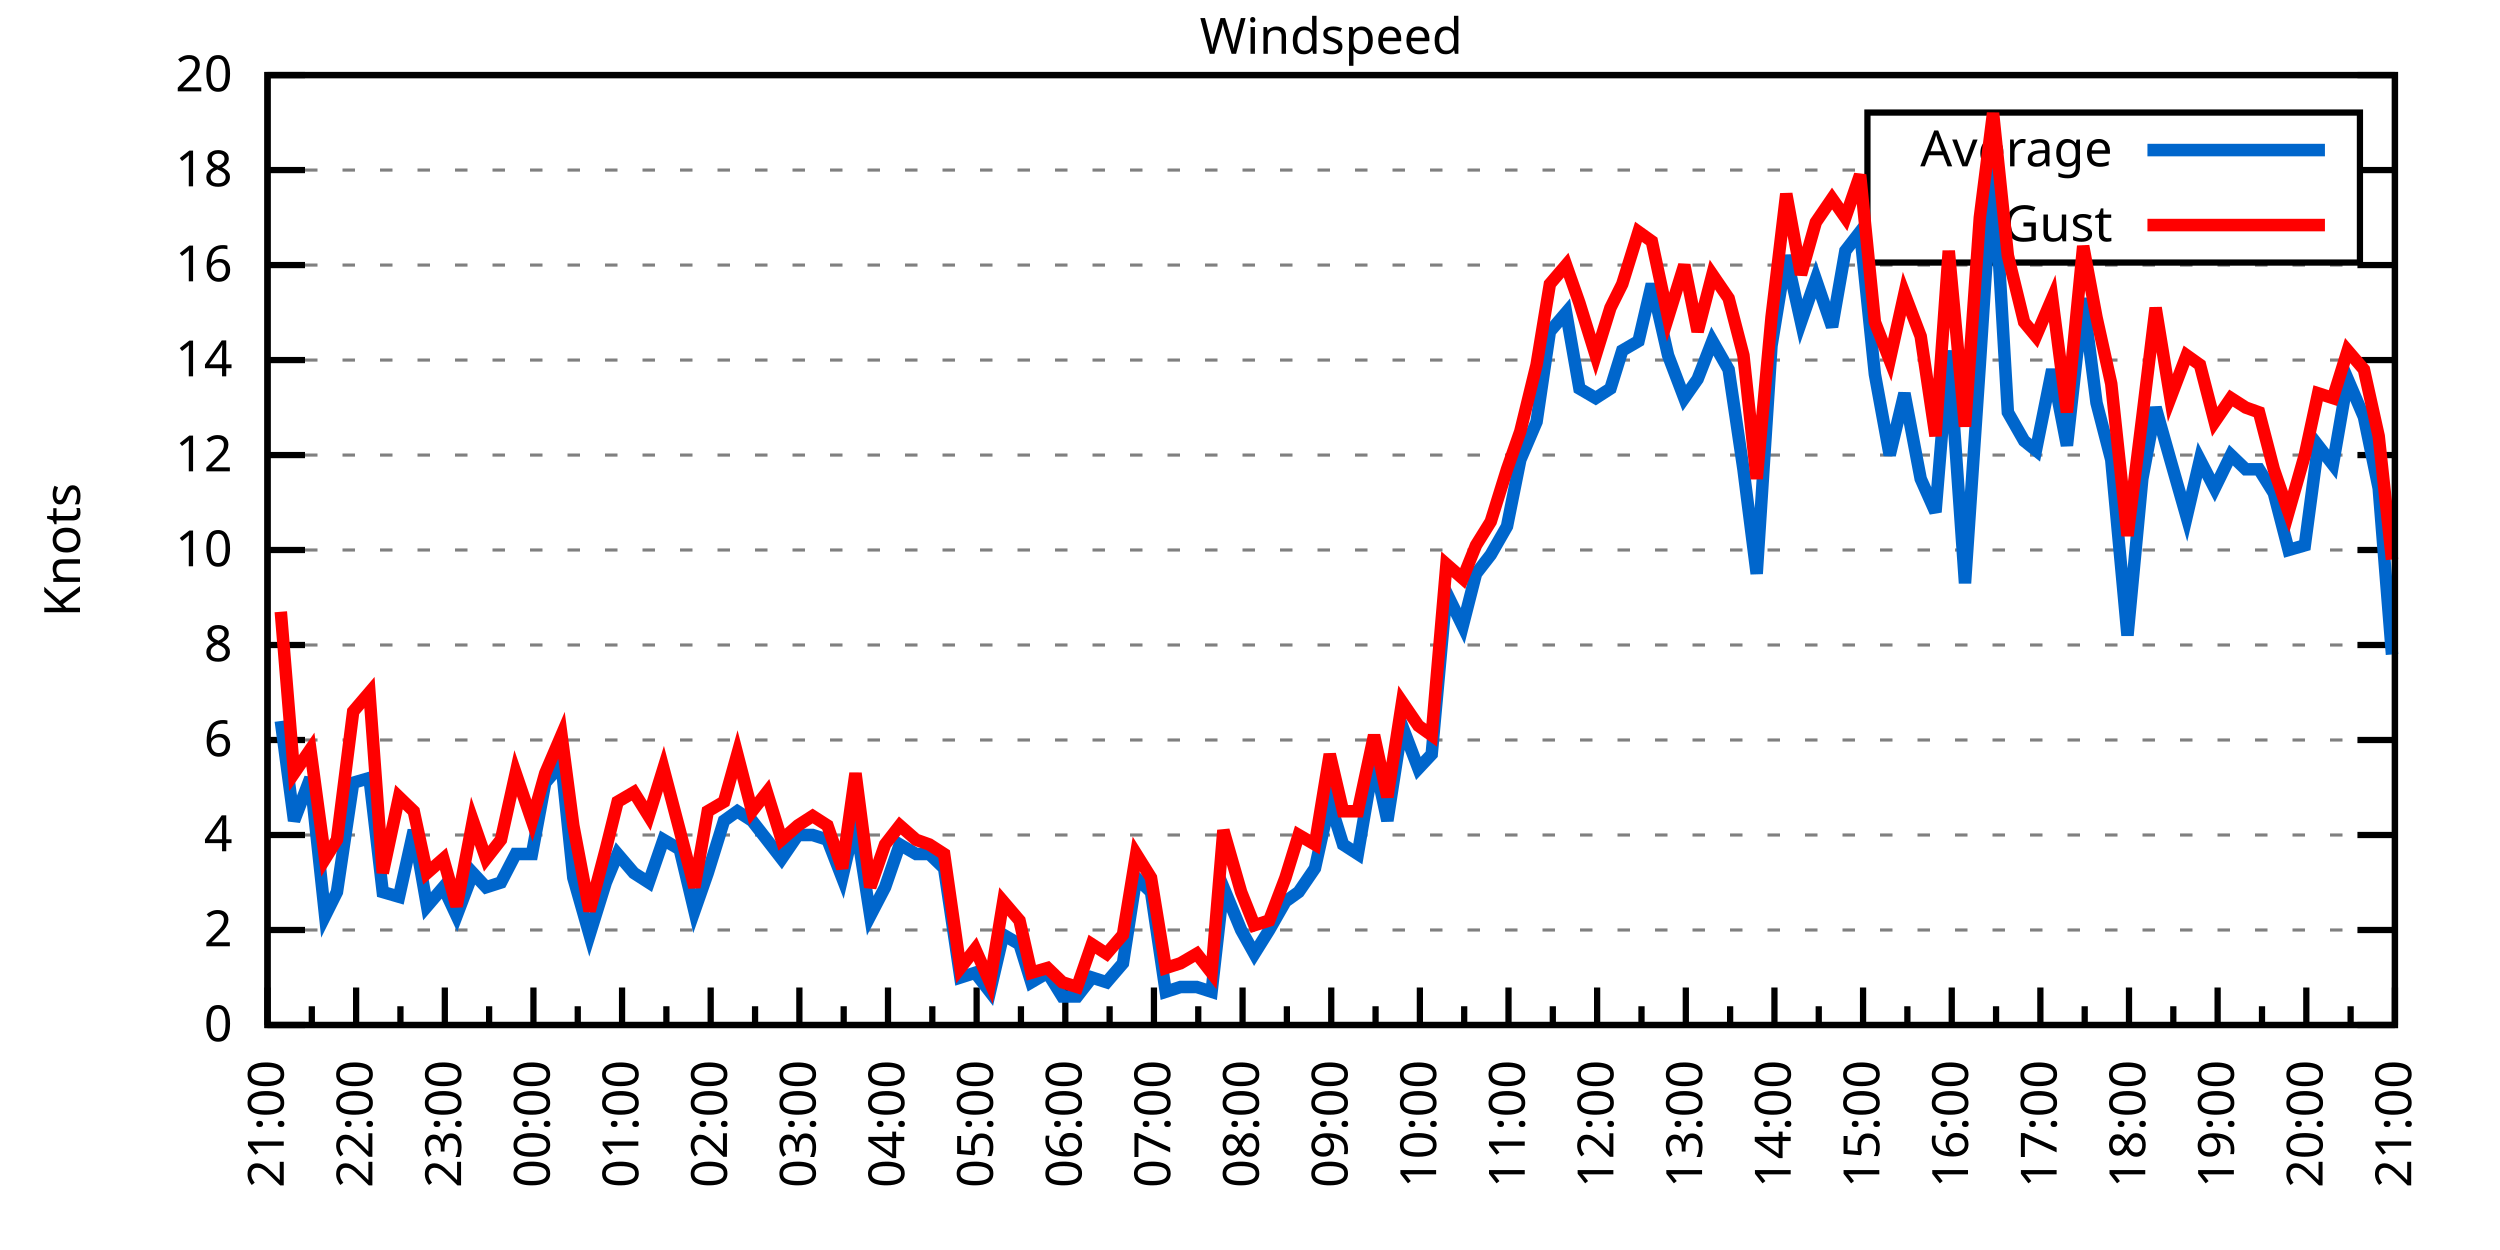
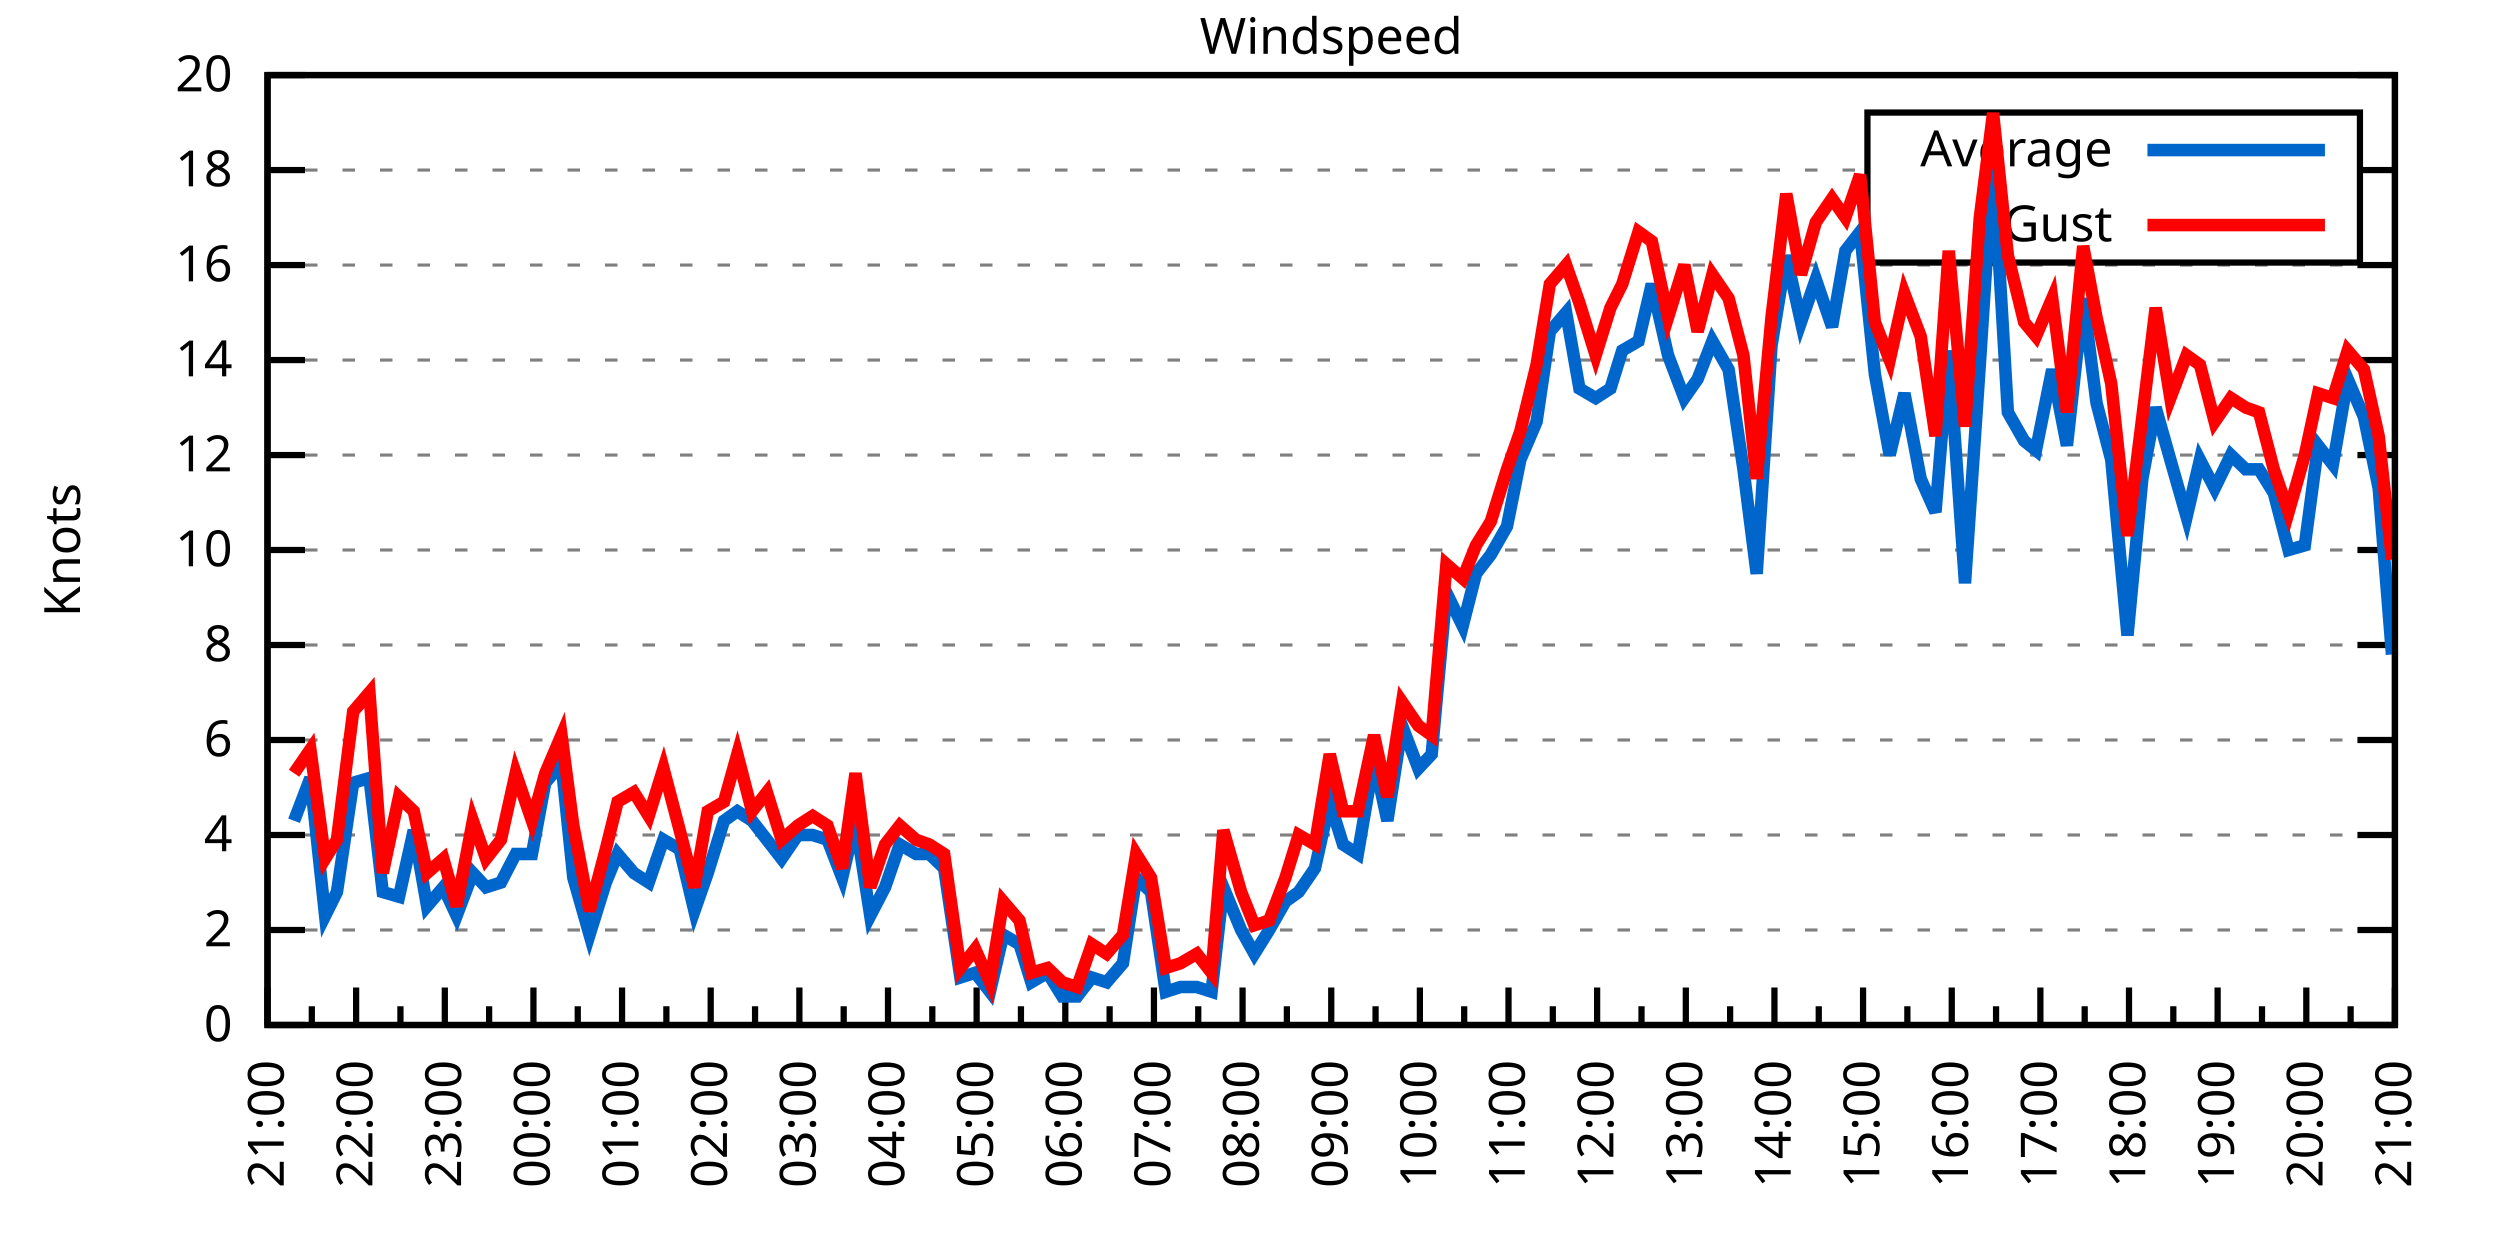
<svg xmlns="http://www.w3.org/2000/svg" xmlns:xlink="http://www.w3.org/1999/xlink" width="400" height="200" viewBox="0 0 400 200">
  <g id="gnuplot_canvas">
    <rect x="0" y="0" width="400" height="200" fill="none" />
    <defs>
      <circle id="gpDot" r="0.5" stroke-width="0.5" stroke="currentColor" />
      <path id="gpPt0" stroke-width="0.333" stroke="currentColor" d="M-1,0 h2 M0,-1 v2" />
      <path id="gpPt1" stroke-width="0.333" stroke="currentColor" d="M-1,-1 L1,1 M1,-1 L-1,1" />
      <path id="gpPt2" stroke-width="0.333" stroke="currentColor" d="M-1,0 L1,0 M0,-1 L0,1 M-1,-1 L1,1 M-1,1 L1,-1" />
      <rect id="gpPt3" stroke-width="0.333" stroke="currentColor" x="-1" y="-1" width="2" height="2" />
      <rect id="gpPt4" stroke-width="0.333" stroke="currentColor" fill="currentColor" x="-1" y="-1" width="2" height="2" />
      <circle id="gpPt5" stroke-width="0.333" stroke="currentColor" cx="0" cy="0" r="1" />
      <use xlink:href="#gpPt5" id="gpPt6" fill="currentColor" stroke="none" />
      <path id="gpPt7" stroke-width="0.333" stroke="currentColor" d="M0,-1.33 L-1.33,0.67 L1.33,0.67 z" />
      <use xlink:href="#gpPt7" id="gpPt8" fill="currentColor" stroke="none" />
      <use xlink:href="#gpPt7" id="gpPt9" stroke="currentColor" transform="rotate(180)" />
      <use xlink:href="#gpPt9" id="gpPt10" fill="currentColor" stroke="none" />
      <use xlink:href="#gpPt3" id="gpPt11" stroke="currentColor" transform="rotate(45)" />
      <use xlink:href="#gpPt11" id="gpPt12" fill="currentColor" stroke="none" />
      <path id="gpPt13" stroke-width="0.333" stroke="currentColor" d="M0,1.330 L1.265,0.411 L0.782,-1.067 L-0.782,-1.076 L-1.265,0.411 z" />
      <use xlink:href="#gpPt13" id="gpPt14" fill="currentColor" stroke="none" />
      <filter id="textbox" filterUnits="objectBoundingBox" x="0" y="0" height="1" width="1">
        <feFlood flood-color="white" flood-opacity="1" result="bgnd" />
        <feComposite in="SourceGraphic" in2="bgnd" operator="atop" />
      </filter>
      <filter id="greybox" filterUnits="objectBoundingBox" x="0" y="0" height="1" width="1">
        <feFlood flood-color="lightgrey" flood-opacity="1" result="grey" />
        <feComposite in="SourceGraphic" in2="grey" operator="atop" />
      </filter>
    </defs>
    <g fill="none" color="white" stroke="currentColor" stroke-width="1.00" stroke-linecap="butt" stroke-linejoin="miter">
</g>
    <g fill="none" color="black" stroke="currentColor" stroke-width="1.00" stroke-linecap="butt" stroke-linejoin="miter">
      <g stroke="none" shape-rendering="crispEdges">
        <polygon fill="rgb(255, 255, 255)" points="42.80,164.00 383.18,164.00 383.18,12.02 42.80,12.02 " />
      </g>
    </g>
    <g fill="none" color="black" stroke="currentColor" stroke-width="1.00" stroke-linecap="butt" stroke-linejoin="miter">
</g>
    <g fill="none" color="black" stroke="black" stroke-width="0.50" stroke-linecap="butt" stroke-linejoin="miter">
</g>
    <g fill="none" color="gray" stroke="currentColor" stroke-width="0.50" stroke-linecap="butt" stroke-linejoin="miter">
      <path stroke="gray" stroke-dasharray="2,4" class="gridline" d="M42.80,164.00 L383.19,164.00  " />
    </g>
    <g fill="none" color="gray" stroke="gray" stroke-width="1.00" stroke-linecap="butt" stroke-linejoin="miter">
</g>
    <g fill="none" color="black" stroke="currentColor" stroke-width="1.00" stroke-linecap="butt" stroke-linejoin="miter">
      <path stroke="black" d="M42.80,164.00 L48.80,164.00 M383.19,164.00 L377.19,164.00  " />
      <g transform="translate(37.20,166.60)" stroke="none" fill="black" font-family="Sans" font-size="8.00" text-anchor="end">
        <text>
          <tspan font-family="Sans"> 0</tspan>
        </text>
      </g>
    </g>
    <g fill="none" color="black" stroke="currentColor" stroke-width="1.00" stroke-linecap="butt" stroke-linejoin="miter">
</g>
    <g fill="none" color="black" stroke="black" stroke-width="0.50" stroke-linecap="butt" stroke-linejoin="miter">
</g>
    <g fill="none" color="gray" stroke="currentColor" stroke-width="0.50" stroke-linecap="butt" stroke-linejoin="miter">
      <path stroke="gray" stroke-dasharray="2,4" class="gridline" d="M42.80,148.80 L383.19,148.80  " />
    </g>
    <g fill="none" color="gray" stroke="gray" stroke-width="1.00" stroke-linecap="butt" stroke-linejoin="miter">
</g>
    <g fill="none" color="black" stroke="currentColor" stroke-width="1.00" stroke-linecap="butt" stroke-linejoin="miter">
      <path stroke="black" d="M42.80,148.80 L48.80,148.80 M383.19,148.80 L377.19,148.80  " />
      <g transform="translate(37.20,151.40)" stroke="none" fill="black" font-family="Sans" font-size="8.00" text-anchor="end">
        <text>
          <tspan font-family="Sans"> 2</tspan>
        </text>
      </g>
    </g>
    <g fill="none" color="black" stroke="currentColor" stroke-width="1.00" stroke-linecap="butt" stroke-linejoin="miter">
</g>
    <g fill="none" color="black" stroke="black" stroke-width="0.50" stroke-linecap="butt" stroke-linejoin="miter">
</g>
    <g fill="none" color="gray" stroke="currentColor" stroke-width="0.50" stroke-linecap="butt" stroke-linejoin="miter">
      <path stroke="gray" stroke-dasharray="2,4" class="gridline" d="M42.80,133.60 L383.19,133.60  " />
    </g>
    <g fill="none" color="gray" stroke="gray" stroke-width="1.00" stroke-linecap="butt" stroke-linejoin="miter">
</g>
    <g fill="none" color="black" stroke="currentColor" stroke-width="1.00" stroke-linecap="butt" stroke-linejoin="miter">
      <path stroke="black" d="M42.80,133.60 L48.80,133.60 M383.19,133.60 L377.19,133.60  " />
      <g transform="translate(37.20,136.20)" stroke="none" fill="black" font-family="Sans" font-size="8.00" text-anchor="end">
        <text>
          <tspan font-family="Sans"> 4</tspan>
        </text>
      </g>
    </g>
    <g fill="none" color="black" stroke="currentColor" stroke-width="1.00" stroke-linecap="butt" stroke-linejoin="miter">
</g>
    <g fill="none" color="black" stroke="black" stroke-width="0.50" stroke-linecap="butt" stroke-linejoin="miter">
</g>
    <g fill="none" color="gray" stroke="currentColor" stroke-width="0.50" stroke-linecap="butt" stroke-linejoin="miter">
      <path stroke="gray" stroke-dasharray="2,4" class="gridline" d="M42.80,118.40 L383.19,118.40  " />
    </g>
    <g fill="none" color="gray" stroke="gray" stroke-width="1.00" stroke-linecap="butt" stroke-linejoin="miter">
</g>
    <g fill="none" color="black" stroke="currentColor" stroke-width="1.00" stroke-linecap="butt" stroke-linejoin="miter">
      <path stroke="black" d="M42.80,118.40 L48.80,118.40 M383.19,118.40 L377.19,118.40  " />
      <g transform="translate(37.20,121.00)" stroke="none" fill="black" font-family="Sans" font-size="8.00" text-anchor="end">
        <text>
          <tspan font-family="Sans"> 6</tspan>
        </text>
      </g>
    </g>
    <g fill="none" color="black" stroke="currentColor" stroke-width="1.00" stroke-linecap="butt" stroke-linejoin="miter">
</g>
    <g fill="none" color="black" stroke="black" stroke-width="0.50" stroke-linecap="butt" stroke-linejoin="miter">
</g>
    <g fill="none" color="gray" stroke="currentColor" stroke-width="0.50" stroke-linecap="butt" stroke-linejoin="miter">
      <path stroke="gray" stroke-dasharray="2,4" class="gridline" d="M42.80,103.20 L383.19,103.20  " />
    </g>
    <g fill="none" color="gray" stroke="gray" stroke-width="1.00" stroke-linecap="butt" stroke-linejoin="miter">
</g>
    <g fill="none" color="black" stroke="currentColor" stroke-width="1.00" stroke-linecap="butt" stroke-linejoin="miter">
      <path stroke="black" d="M42.80,103.20 L48.80,103.20 M383.19,103.20 L377.19,103.20  " />
      <g transform="translate(37.20,105.80)" stroke="none" fill="black" font-family="Sans" font-size="8.00" text-anchor="end">
        <text>
          <tspan font-family="Sans"> 8</tspan>
        </text>
      </g>
    </g>
    <g fill="none" color="black" stroke="currentColor" stroke-width="1.00" stroke-linecap="butt" stroke-linejoin="miter">
</g>
    <g fill="none" color="black" stroke="black" stroke-width="0.50" stroke-linecap="butt" stroke-linejoin="miter">
</g>
    <g fill="none" color="gray" stroke="currentColor" stroke-width="0.50" stroke-linecap="butt" stroke-linejoin="miter">
      <path stroke="gray" stroke-dasharray="2,4" class="gridline" d="M42.80,88.00 L383.19,88.00  " />
    </g>
    <g fill="none" color="gray" stroke="gray" stroke-width="1.00" stroke-linecap="butt" stroke-linejoin="miter">
</g>
    <g fill="none" color="black" stroke="currentColor" stroke-width="1.00" stroke-linecap="butt" stroke-linejoin="miter">
      <path stroke="black" d="M42.80,88.00 L48.80,88.00 M383.19,88.00 L377.19,88.00  " />
      <g transform="translate(37.20,90.60)" stroke="none" fill="black" font-family="Sans" font-size="8.00" text-anchor="end">
        <text>
          <tspan font-family="Sans"> 10</tspan>
        </text>
      </g>
    </g>
    <g fill="none" color="black" stroke="currentColor" stroke-width="1.00" stroke-linecap="butt" stroke-linejoin="miter">
</g>
    <g fill="none" color="black" stroke="black" stroke-width="0.50" stroke-linecap="butt" stroke-linejoin="miter">
</g>
    <g fill="none" color="gray" stroke="currentColor" stroke-width="0.50" stroke-linecap="butt" stroke-linejoin="miter">
      <path stroke="gray" stroke-dasharray="2,4" class="gridline" d="M42.80,72.81 L383.19,72.81  " />
    </g>
    <g fill="none" color="gray" stroke="gray" stroke-width="1.00" stroke-linecap="butt" stroke-linejoin="miter">
</g>
    <g fill="none" color="black" stroke="currentColor" stroke-width="1.00" stroke-linecap="butt" stroke-linejoin="miter">
      <path stroke="black" d="M42.80,72.81 L48.80,72.81 M383.19,72.81 L377.19,72.81  " />
      <g transform="translate(37.20,75.41)" stroke="none" fill="black" font-family="Sans" font-size="8.00" text-anchor="end">
        <text>
          <tspan font-family="Sans"> 12</tspan>
        </text>
      </g>
    </g>
    <g fill="none" color="black" stroke="currentColor" stroke-width="1.00" stroke-linecap="butt" stroke-linejoin="miter">
</g>
    <g fill="none" color="black" stroke="black" stroke-width="0.50" stroke-linecap="butt" stroke-linejoin="miter">
</g>
    <g fill="none" color="gray" stroke="currentColor" stroke-width="0.50" stroke-linecap="butt" stroke-linejoin="miter">
      <path stroke="gray" stroke-dasharray="2,4" class="gridline" d="M42.80,57.61 L383.19,57.61  " />
    </g>
    <g fill="none" color="gray" stroke="gray" stroke-width="1.00" stroke-linecap="butt" stroke-linejoin="miter">
</g>
    <g fill="none" color="black" stroke="currentColor" stroke-width="1.00" stroke-linecap="butt" stroke-linejoin="miter">
      <path stroke="black" d="M42.80,57.61 L48.80,57.61 M383.19,57.61 L377.19,57.61  " />
      <g transform="translate(37.20,60.21)" stroke="none" fill="black" font-family="Sans" font-size="8.00" text-anchor="end">
        <text>
          <tspan font-family="Sans"> 14</tspan>
        </text>
      </g>
    </g>
    <g fill="none" color="black" stroke="currentColor" stroke-width="1.00" stroke-linecap="butt" stroke-linejoin="miter">
</g>
    <g fill="none" color="black" stroke="black" stroke-width="0.50" stroke-linecap="butt" stroke-linejoin="miter">
</g>
    <g fill="none" color="gray" stroke="currentColor" stroke-width="0.50" stroke-linecap="butt" stroke-linejoin="miter">
      <path stroke="gray" stroke-dasharray="2,4" class="gridline" d="M42.80,42.41 L383.19,42.41  " />
    </g>
    <g fill="none" color="gray" stroke="gray" stroke-width="1.00" stroke-linecap="butt" stroke-linejoin="miter">
</g>
    <g fill="none" color="black" stroke="currentColor" stroke-width="1.00" stroke-linecap="butt" stroke-linejoin="miter">
      <path stroke="black" d="M42.80,42.41 L48.80,42.41 M383.19,42.41 L377.19,42.41  " />
      <g transform="translate(37.20,45.01)" stroke="none" fill="black" font-family="Sans" font-size="8.00" text-anchor="end">
        <text>
          <tspan font-family="Sans"> 16</tspan>
        </text>
      </g>
    </g>
    <g fill="none" color="black" stroke="currentColor" stroke-width="1.00" stroke-linecap="butt" stroke-linejoin="miter">
</g>
    <g fill="none" color="black" stroke="black" stroke-width="0.50" stroke-linecap="butt" stroke-linejoin="miter">
</g>
    <g fill="none" color="gray" stroke="currentColor" stroke-width="0.50" stroke-linecap="butt" stroke-linejoin="miter">
      <path stroke="gray" stroke-dasharray="2,4" class="gridline" d="M42.80,27.21 L298.79,27.21 M377.59,27.21 L383.19,27.21  " />
    </g>
    <g fill="none" color="gray" stroke="gray" stroke-width="1.00" stroke-linecap="butt" stroke-linejoin="miter">
</g>
    <g fill="none" color="black" stroke="currentColor" stroke-width="1.00" stroke-linecap="butt" stroke-linejoin="miter">
      <path stroke="black" d="M42.80,27.21 L48.80,27.21 M383.19,27.21 L377.19,27.21  " />
      <g transform="translate(37.20,29.81)" stroke="none" fill="black" font-family="Sans" font-size="8.00" text-anchor="end">
        <text>
          <tspan font-family="Sans"> 18</tspan>
        </text>
      </g>
    </g>
    <g fill="none" color="black" stroke="currentColor" stroke-width="1.00" stroke-linecap="butt" stroke-linejoin="miter">
</g>
    <g fill="none" color="black" stroke="black" stroke-width="0.50" stroke-linecap="butt" stroke-linejoin="miter">
</g>
    <g fill="none" color="gray" stroke="currentColor" stroke-width="0.50" stroke-linecap="butt" stroke-linejoin="miter">
      <path stroke="gray" stroke-dasharray="2,4" class="gridline" d="M42.80,12.01 L383.19,12.01  " />
    </g>
    <g fill="none" color="gray" stroke="gray" stroke-width="1.00" stroke-linecap="butt" stroke-linejoin="miter">
</g>
    <g fill="none" color="black" stroke="currentColor" stroke-width="1.00" stroke-linecap="butt" stroke-linejoin="miter">
      <path stroke="black" d="M42.80,12.01 L48.80,12.01 M383.19,12.01 L377.19,12.01  " />
      <g transform="translate(37.20,14.61)" stroke="none" fill="black" font-family="Sans" font-size="8.00" text-anchor="end">
        <text>
          <tspan font-family="Sans"> 20</tspan>
        </text>
      </g>
    </g>
    <g fill="none" color="black" stroke="currentColor" stroke-width="1.00" stroke-linecap="butt" stroke-linejoin="miter">
      <path stroke="black" d="M42.80,164.00 L42.80,158.00  " />
      <g transform="translate(45.40,169.60) rotate(270)" stroke="none" fill="black" font-family="Sans" font-size="8.00" text-anchor="end">
        <text>
          <tspan font-family="Sans">21:00</tspan>
        </text>
      </g>
    </g>
    <g fill="none" color="black" stroke="currentColor" stroke-width="1.00" stroke-linecap="butt" stroke-linejoin="miter">
      <path stroke="black" d="M49.89,164.00 L49.89,161.00 M56.98,164.00 L56.98,158.00  " />
      <g transform="translate(59.58,169.60) rotate(270)" stroke="none" fill="black" font-family="Sans" font-size="8.00" text-anchor="end">
        <text>
          <tspan font-family="Sans">22:00</tspan>
        </text>
      </g>
    </g>
    <g fill="none" color="black" stroke="currentColor" stroke-width="1.00" stroke-linecap="butt" stroke-linejoin="miter">
      <path stroke="black" d="M64.07,164.00 L64.07,161.00 M71.17,164.00 L71.17,158.00  " />
      <g transform="translate(73.77,169.60) rotate(270)" stroke="none" fill="black" font-family="Sans" font-size="8.00" text-anchor="end">
        <text>
          <tspan font-family="Sans">23:00</tspan>
        </text>
      </g>
    </g>
    <g fill="none" color="black" stroke="currentColor" stroke-width="1.00" stroke-linecap="butt" stroke-linejoin="miter">
      <path stroke="black" d="M78.26,164.00 L78.26,161.00 M85.35,164.00 L85.35,158.00  " />
      <g transform="translate(87.95,169.60) rotate(270)" stroke="none" fill="black" font-family="Sans" font-size="8.00" text-anchor="end">
        <text>
          <tspan font-family="Sans">00:00</tspan>
        </text>
      </g>
    </g>
    <g fill="none" color="black" stroke="currentColor" stroke-width="1.00" stroke-linecap="butt" stroke-linejoin="miter">
      <path stroke="black" d="M92.44,164.00 L92.44,161.00 M99.53,164.00 L99.53,158.00  " />
      <g transform="translate(102.13,169.60) rotate(270)" stroke="none" fill="black" font-family="Sans" font-size="8.00" text-anchor="end">
        <text>
          <tspan font-family="Sans">01:00</tspan>
        </text>
      </g>
    </g>
    <g fill="none" color="black" stroke="currentColor" stroke-width="1.00" stroke-linecap="butt" stroke-linejoin="miter">
      <path stroke="black" d="M106.62,164.00 L106.62,161.00 M113.71,164.00 L113.71,158.00  " />
      <g transform="translate(116.31,169.60) rotate(270)" stroke="none" fill="black" font-family="Sans" font-size="8.00" text-anchor="end">
        <text>
          <tspan font-family="Sans">02:00</tspan>
        </text>
      </g>
    </g>
    <g fill="none" color="black" stroke="currentColor" stroke-width="1.00" stroke-linecap="butt" stroke-linejoin="miter">
      <path stroke="black" d="M120.81,164.00 L120.81,161.00 M127.90,164.00 L127.90,158.00  " />
      <g transform="translate(130.50,169.60) rotate(270)" stroke="none" fill="black" font-family="Sans" font-size="8.00" text-anchor="end">
        <text>
          <tspan font-family="Sans">03:00</tspan>
        </text>
      </g>
    </g>
    <g fill="none" color="black" stroke="currentColor" stroke-width="1.00" stroke-linecap="butt" stroke-linejoin="miter">
      <path stroke="black" d="M134.99,164.00 L134.99,161.00 M142.08,164.00 L142.08,158.00  " />
      <g transform="translate(144.68,169.60) rotate(270)" stroke="none" fill="black" font-family="Sans" font-size="8.00" text-anchor="end">
        <text>
          <tspan font-family="Sans">04:00</tspan>
        </text>
      </g>
    </g>
    <g fill="none" color="black" stroke="currentColor" stroke-width="1.00" stroke-linecap="butt" stroke-linejoin="miter">
      <path stroke="black" d="M149.17,164.00 L149.17,161.00 M156.26,164.00 L156.26,158.00  " />
      <g transform="translate(158.86,169.60) rotate(270)" stroke="none" fill="black" font-family="Sans" font-size="8.00" text-anchor="end">
        <text>
          <tspan font-family="Sans">05:00</tspan>
        </text>
      </g>
    </g>
    <g fill="none" color="black" stroke="currentColor" stroke-width="1.00" stroke-linecap="butt" stroke-linejoin="miter">
      <path stroke="black" d="M163.35,164.00 L163.35,161.00 M170.45,164.00 L170.45,158.00  " />
      <g transform="translate(173.05,169.60) rotate(270)" stroke="none" fill="black" font-family="Sans" font-size="8.00" text-anchor="end">
        <text>
          <tspan font-family="Sans">06:00</tspan>
        </text>
      </g>
    </g>
    <g fill="none" color="black" stroke="currentColor" stroke-width="1.00" stroke-linecap="butt" stroke-linejoin="miter">
      <path stroke="black" d="M177.54,164.00 L177.54,161.00 M184.63,164.00 L184.63,158.00  " />
      <g transform="translate(187.23,169.60) rotate(270)" stroke="none" fill="black" font-family="Sans" font-size="8.00" text-anchor="end">
        <text>
          <tspan font-family="Sans">07:00</tspan>
        </text>
      </g>
    </g>
    <g fill="none" color="black" stroke="currentColor" stroke-width="1.00" stroke-linecap="butt" stroke-linejoin="miter">
      <path stroke="black" d="M191.72,164.00 L191.72,161.00 M198.81,164.00 L198.81,158.00  " />
      <g transform="translate(201.41,169.60) rotate(270)" stroke="none" fill="black" font-family="Sans" font-size="8.00" text-anchor="end">
        <text>
          <tspan font-family="Sans">08:00</tspan>
        </text>
      </g>
    </g>
    <g fill="none" color="black" stroke="currentColor" stroke-width="1.00" stroke-linecap="butt" stroke-linejoin="miter">
      <path stroke="black" d="M205.90,164.00 L205.90,161.00 M213.00,164.00 L213.00,158.00  " />
      <g transform="translate(215.60,169.60) rotate(270)" stroke="none" fill="black" font-family="Sans" font-size="8.00" text-anchor="end">
        <text>
          <tspan font-family="Sans">09:00</tspan>
        </text>
      </g>
    </g>
    <g fill="none" color="black" stroke="currentColor" stroke-width="1.00" stroke-linecap="butt" stroke-linejoin="miter">
      <path stroke="black" d="M220.09,164.00 L220.09,161.00 M227.18,164.00 L227.18,158.00  " />
      <g transform="translate(229.78,169.60) rotate(270)" stroke="none" fill="black" font-family="Sans" font-size="8.00" text-anchor="end">
        <text>
          <tspan font-family="Sans">10:00</tspan>
        </text>
      </g>
    </g>
    <g fill="none" color="black" stroke="currentColor" stroke-width="1.00" stroke-linecap="butt" stroke-linejoin="miter">
      <path stroke="black" d="M234.27,164.00 L234.27,161.00 M241.36,164.00 L241.36,158.00  " />
      <g transform="translate(243.96,169.60) rotate(270)" stroke="none" fill="black" font-family="Sans" font-size="8.00" text-anchor="end">
        <text>
          <tspan font-family="Sans">11:00</tspan>
        </text>
      </g>
    </g>
    <g fill="none" color="black" stroke="currentColor" stroke-width="1.00" stroke-linecap="butt" stroke-linejoin="miter">
      <path stroke="black" d="M248.45,164.00 L248.45,161.00 M255.54,164.00 L255.54,158.00  " />
      <g transform="translate(258.14,169.60) rotate(270)" stroke="none" fill="black" font-family="Sans" font-size="8.00" text-anchor="end">
        <text>
          <tspan font-family="Sans">12:00</tspan>
        </text>
      </g>
    </g>
    <g fill="none" color="black" stroke="currentColor" stroke-width="1.00" stroke-linecap="butt" stroke-linejoin="miter">
      <path stroke="black" d="M262.64,164.00 L262.64,161.00 M269.73,164.00 L269.73,158.00  " />
      <g transform="translate(272.33,169.60) rotate(270)" stroke="none" fill="black" font-family="Sans" font-size="8.00" text-anchor="end">
        <text>
          <tspan font-family="Sans">13:00</tspan>
        </text>
      </g>
    </g>
    <g fill="none" color="black" stroke="currentColor" stroke-width="1.00" stroke-linecap="butt" stroke-linejoin="miter">
      <path stroke="black" d="M276.82,164.00 L276.82,161.00 M283.91,164.00 L283.91,158.00  " />
      <g transform="translate(286.51,169.60) rotate(270)" stroke="none" fill="black" font-family="Sans" font-size="8.00" text-anchor="end">
        <text>
          <tspan font-family="Sans">14:00</tspan>
        </text>
      </g>
    </g>
    <g fill="none" color="black" stroke="currentColor" stroke-width="1.00" stroke-linecap="butt" stroke-linejoin="miter">
      <path stroke="black" d="M291.00,164.00 L291.00,161.00 M298.09,164.00 L298.09,158.00  " />
      <g transform="translate(300.69,169.60) rotate(270)" stroke="none" fill="black" font-family="Sans" font-size="8.00" text-anchor="end">
        <text>
          <tspan font-family="Sans">15:00</tspan>
        </text>
      </g>
    </g>
    <g fill="none" color="black" stroke="currentColor" stroke-width="1.00" stroke-linecap="butt" stroke-linejoin="miter">
      <path stroke="black" d="M305.18,164.00 L305.18,161.00 M312.28,164.00 L312.28,158.00  " />
      <g transform="translate(314.88,169.60) rotate(270)" stroke="none" fill="black" font-family="Sans" font-size="8.00" text-anchor="end">
        <text>
          <tspan font-family="Sans">16:00</tspan>
        </text>
      </g>
    </g>
    <g fill="none" color="black" stroke="currentColor" stroke-width="1.00" stroke-linecap="butt" stroke-linejoin="miter">
      <path stroke="black" d="M319.37,164.00 L319.37,161.00 M326.46,164.00 L326.46,158.00  " />
      <g transform="translate(329.06,169.60) rotate(270)" stroke="none" fill="black" font-family="Sans" font-size="8.00" text-anchor="end">
        <text>
          <tspan font-family="Sans">17:00</tspan>
        </text>
      </g>
    </g>
    <g fill="none" color="black" stroke="currentColor" stroke-width="1.00" stroke-linecap="butt" stroke-linejoin="miter">
      <path stroke="black" d="M333.55,164.00 L333.55,161.00 M340.64,164.00 L340.64,158.00  " />
      <g transform="translate(343.24,169.60) rotate(270)" stroke="none" fill="black" font-family="Sans" font-size="8.00" text-anchor="end">
        <text>
          <tspan font-family="Sans">18:00</tspan>
        </text>
      </g>
    </g>
    <g fill="none" color="black" stroke="currentColor" stroke-width="1.00" stroke-linecap="butt" stroke-linejoin="miter">
      <path stroke="black" d="M347.73,164.00 L347.73,161.00 M354.82,164.00 L354.82,158.00  " />
      <g transform="translate(357.42,169.60) rotate(270)" stroke="none" fill="black" font-family="Sans" font-size="8.00" text-anchor="end">
        <text>
          <tspan font-family="Sans">19:00</tspan>
        </text>
      </g>
    </g>
    <g fill="none" color="black" stroke="currentColor" stroke-width="1.00" stroke-linecap="butt" stroke-linejoin="miter">
      <path stroke="black" d="M361.92,164.00 L361.92,161.00 M369.01,164.00 L369.01,158.00  " />
      <g transform="translate(371.61,169.60) rotate(270)" stroke="none" fill="black" font-family="Sans" font-size="8.00" text-anchor="end">
        <text>
          <tspan font-family="Sans">20:00</tspan>
        </text>
      </g>
    </g>
    <g fill="none" color="black" stroke="currentColor" stroke-width="1.00" stroke-linecap="butt" stroke-linejoin="miter">
      <path stroke="black" d="M376.10,164.00 L376.10,161.00 M383.19,164.00 L383.19,158.00  " />
      <g transform="translate(385.79,169.60) rotate(270)" stroke="none" fill="black" font-family="Sans" font-size="8.00" text-anchor="end">
        <text>
          <tspan font-family="Sans">21:00</tspan>
        </text>
      </g>
    </g>
    <g fill="none" color="black" stroke="currentColor" stroke-width="1.00" stroke-linecap="butt" stroke-linejoin="miter">
</g>
    <g fill="none" color="black" stroke="currentColor" stroke-width="1.00" stroke-linecap="butt" stroke-linejoin="miter">
      <path stroke="black" d="M42.80,12.01 L42.80,164.00 L383.19,164.00 L383.19,12.01 L42.80,12.01 Z  " />
    </g>
    <g fill="none" color="black" stroke="currentColor" stroke-width="1.00" stroke-linecap="butt" stroke-linejoin="miter">
      <g transform="translate(12.80,88.01) rotate(270)" stroke="none" fill="black" font-family="Sans" font-size="8.00" text-anchor="middle">
        <text>
          <tspan font-family="Sans">Knots</tspan>
        </text>
      </g>
    </g>
    <g fill="none" color="black" stroke="currentColor" stroke-width="1.00" stroke-linecap="butt" stroke-linejoin="miter">
</g>
    <g fill="none" color="black" stroke="currentColor" stroke-width="1.00" stroke-linecap="butt" stroke-linejoin="miter">
      <path stroke="black" d="M298.79,42.01 L298.79,18.01 L377.59,18.01 L377.59,42.01 L298.79,42.01 Z  " />
    </g>
    <g id="Windspeed_plot_1">
      <g fill="none" color="white" stroke="black" stroke-width="2.00" stroke-linecap="butt" stroke-linejoin="miter">
</g>
      <g fill="none" color="black" stroke="currentColor" stroke-width="2.00" stroke-linecap="butt" stroke-linejoin="miter">
        <g transform="translate(337.99,26.61)" stroke="none" fill="black" font-family="Sans" font-size="8.00" text-anchor="end">
          <text>
            <tspan font-family="Sans">Average</tspan>
          </text>
        </g>
      </g>
      <g fill="none" color="black" stroke="currentColor" stroke-width="2.00" stroke-linecap="butt" stroke-linejoin="miter">
-         <path stroke="rgb(  0, 102, 204)" d="M343.59,24.01 L371.99,24.01 M44.93,115.36 L47.05,131.32 L49.66,124.48 L52.02,146.52 L53.91,142.72 L56.51,125.24   L59.11,124.48 L61.24,142.72 L63.84,143.48 L66.20,132.84 L68.33,145.00 L70.93,141.96 L73.06,146.52 L75.66,139.68   L77.78,141.96 L80.15,141.20 L82.51,136.64 L85.11,136.64 L87.24,125.24 L89.84,122.20 L91.73,140.44 L94.33,149.56   L96.93,141.20 L98.82,136.64 L101.42,139.68 L103.79,141.20 L106.15,134.36 L108.75,135.88 L111.11,145.76 L113.24,139.68   L115.84,131.32 L117.97,129.80 L120.33,131.32 L122.70,134.36 L125.06,137.40 L127.66,133.60 L130.02,133.60 L132.39,134.36   L134.75,140.44 L136.88,131.32 L139.24,146.52 L141.61,141.96 L143.97,135.12 L146.57,136.64 L148.70,136.64 L151.06,138.92   L153.66,156.40 L156.03,155.64 L158.39,158.68 L160.52,149.56 L163.12,151.08 L165.01,157.16 L167.61,155.64 L169.97,159.44   L172.34,159.44 L174.70,156.40 L177.06,157.16 L179.67,154.12 L181.79,140.44 L184.16,142.72 L186.52,158.68 L188.88,157.92   L191.48,157.92 L193.85,158.68 L195.74,141.96 L198.58,148.80 L200.70,152.60 L203.07,148.80 L205.67,144.24 L207.79,142.72   L210.39,138.92 L212.76,128.28 L214.89,135.12 L217.25,136.64 L219.85,121.44 L221.98,131.32 L224.34,116.12 L226.94,122.96   L229.07,120.68 L231.43,94.84 L234.03,100.16 L236.16,91.80 L238.52,88.76 L241.12,84.21 L243.25,73.57 L245.85,67.49   L247.98,53.05 L250.58,50.01 L252.71,62.17 L255.31,63.69 L257.67,62.17 L259.56,56.09 L262.16,54.57 L264.29,45.45   L266.89,56.85 L269.49,63.69 L271.62,60.65 L273.98,54.57 L276.58,59.13 L278.95,75.09 L281.07,91.80 L283.44,55.33   L285.80,40.89 L288.16,51.53 L290.53,44.69 L293.13,52.29 L295.26,40.13 L297.62,37.09 L299.98,59.89 L302.35,72.81   L304.71,62.93 L307.31,76.61 L309.68,81.93 L311.80,56.09 L314.40,93.32 L316.77,58.37 L318.89,25.69 L321.26,65.97   L323.86,70.53 L325.75,72.05 L328.35,59.13 L330.71,71.29 L333.31,47.73 L335.44,64.45 L337.80,73.57 L340.40,101.68   L342.77,76.61 L344.90,65.21 L347.26,73.57 L349.86,82.69 L351.99,73.57 L354.35,78.13 L356.95,72.81 L359.32,75.09   L361.44,75.09 L363.81,78.89 L366.17,88.00 L368.77,87.25 L370.90,71.29 L373.26,74.33 L375.63,60.65 L378.23,66.73   L380.59,78.13 L382.72,104.72  " />
+         <path stroke="rgb(  0, 102, 204)" d="M343.59,24.01 L371.99,24.01 M47.05,131.32 L49.66,124.48 L52.02,146.52 L53.91,142.72 L56.51,125.24 L59.11,124.48   L61.24,142.72 L63.84,143.48 L66.20,132.84 L68.33,145.00 L70.93,141.96 L73.06,146.52 L75.66,139.68 L77.78,141.96   L80.15,141.20 L82.51,136.64 L85.11,136.64 L87.24,125.24 L89.84,122.20 L91.73,140.44 L94.33,149.56 L96.93,141.20   L98.82,136.64 L101.42,139.68 L103.79,141.20 L106.15,134.36 L108.75,135.88 L111.11,145.76 L113.24,139.68 L115.84,131.32   L117.97,129.80 L120.33,131.32 L122.70,134.36 L125.06,137.40 L127.66,133.60 L130.02,133.60 L132.39,134.36 L134.75,140.44   L136.88,131.32 L139.24,146.52 L141.61,141.96 L143.97,135.12 L146.57,136.64 L148.70,136.64 L151.06,138.92 L153.66,156.40   L156.03,155.64 L158.39,158.68 L160.52,149.56 L163.12,151.08 L165.01,157.16 L167.61,155.64 L169.97,159.44 L172.34,159.44   L174.70,156.40 L177.06,157.16 L179.67,154.12 L181.79,140.44 L184.16,142.72 L186.52,158.68 L188.88,157.92 L191.48,157.92   L193.85,158.68 L195.74,141.96 L198.58,148.80 L200.70,152.60 L203.07,148.80 L205.67,144.24 L207.79,142.72 L210.39,138.92   L212.76,128.28 L214.89,135.12 L217.25,136.64 L219.85,121.44 L221.98,131.32 L224.34,116.12 L226.94,122.96 L229.07,120.68   L231.43,94.84 L234.03,100.16 L236.16,91.80 L238.52,88.76 L241.12,84.21 L243.25,73.57 L245.85,67.49 L247.98,53.05   L250.58,50.01 L252.71,62.17 L255.31,63.69 L257.67,62.17 L259.56,56.09 L262.16,54.57 L264.29,45.45 L266.89,56.85   L269.49,63.69 L271.62,60.65 L273.98,54.57 L276.58,59.13 L278.95,75.09 L281.07,91.80 L283.44,55.33 L285.80,40.89   L288.16,51.53 L290.53,44.69 L293.13,52.29 L295.26,40.13 L297.62,37.09 L299.98,59.89 L302.35,72.81 L304.71,62.93   L307.31,76.61 L309.68,81.93 L311.80,56.09 L314.40,93.32 L316.77,58.37 L318.89,25.69 L321.26,65.97 L323.86,70.53   L325.75,72.05 L328.35,59.13 L330.71,71.29 L333.31,47.73 L335.44,64.45 L337.80,73.57 L340.40,101.68 L342.77,76.61   L344.90,65.21 L347.26,73.57 L349.86,82.69 L351.99,73.57 L354.35,78.13 L356.95,72.81 L359.32,75.09 L361.44,75.09   L363.81,78.89 L366.17,88.00 L368.77,87.25 L370.90,71.29 L373.26,74.33 L375.63,60.65 L378.23,66.73 L380.59,78.13   L382.72,104.72  " />
      </g>
    </g>
    <g id="Windspeed_plot_2">
      <g fill="none" color="black" stroke="currentColor" stroke-width="2.00" stroke-linecap="butt" stroke-linejoin="miter">
        <g transform="translate(337.99,38.61)" stroke="none" fill="black" font-family="Sans" font-size="8.00" text-anchor="end">
          <text>
            <tspan font-family="Sans">Gust</tspan>
          </text>
        </g>
      </g>
      <g fill="none" color="black" stroke="currentColor" stroke-width="2.00" stroke-linecap="butt" stroke-linejoin="miter">
-         <path stroke="rgb(255,   0,   0)" d="M343.59,36.01 L371.99,36.01 M44.93,97.88 L47.05,123.72 L49.66,119.92 L52.02,137.40 L53.91,134.36 L56.51,113.84   L59.11,110.80 L61.24,139.68 L63.84,127.52 L66.20,129.80 L68.33,139.68 L70.93,137.40 L73.06,145.00 L75.66,131.32   L77.78,137.40 L80.15,134.36 L82.51,123.72 L85.11,131.32 L87.24,123.72 L89.84,117.64 L91.73,132.08 L94.33,145.76   L96.93,135.88 L98.82,128.28 L101.42,126.76 L103.79,130.56 L106.15,122.96 L108.75,132.84 L111.11,141.96 L113.24,129.80   L115.84,128.28 L117.97,120.68 L120.33,129.80 L122.70,126.76 L125.06,134.36 L127.66,132.08 L130.02,130.56 L132.39,132.08   L134.75,138.92 L136.88,123.72 L139.24,141.96 L141.61,135.12 L143.97,132.08 L146.57,134.36 L148.70,135.12 L151.06,136.64   L153.66,154.88 L156.03,151.84 L158.39,157.16 L160.52,144.24 L163.12,147.28 L165.01,155.64 L167.61,154.88 L169.97,157.16   L172.34,157.92 L174.70,151.08 L177.06,152.60 L179.67,149.56 L181.79,136.64 L184.16,140.44 L186.52,154.88 L188.88,154.12   L191.48,152.60 L193.85,155.64 L195.74,132.84 L198.58,142.72 L200.70,148.04 L203.07,147.28 L205.67,140.44 L207.79,133.60   L210.39,135.12 L212.76,120.68 L214.89,129.80 L217.25,129.80 L219.85,117.64 L221.98,127.52 L224.34,112.32 L226.94,116.12   L229.07,117.64 L231.43,90.28 L234.03,92.56 L236.16,87.25 L238.52,83.45 L241.12,75.09 L243.25,69.01 L245.85,58.37   L247.98,45.45 L250.58,42.41 L252.71,48.49 L255.31,56.85 L257.67,49.25 L259.56,45.45 L262.16,37.09 L264.29,38.61   L266.89,50.77 L269.49,42.41 L271.62,53.05 L273.98,43.93 L276.58,47.73 L278.95,56.85 L281.07,76.61 L283.44,50.77   L285.80,31.01 L288.16,43.93 L290.53,35.57 L293.13,31.77 L295.26,34.81 L297.62,27.97 L299.98,51.53 L302.35,57.61   L304.71,46.97 L307.31,53.81 L309.68,69.77 L311.80,40.13 L314.40,68.25 L316.77,34.81 L318.89,18.09 L321.26,40.89   L323.86,51.53 L325.75,53.81 L328.35,47.73 L330.71,65.97 L333.31,39.37 L335.44,50.77 L337.80,61.41 L340.40,85.73   L342.77,66.73 L344.90,49.25 L347.26,63.69 L349.86,56.85 L351.99,58.37 L354.35,67.49 L356.95,63.69 L359.32,65.21   L361.44,65.97 L363.81,75.09 L366.17,81.93 L368.77,72.81 L370.90,62.93 L373.26,63.69 L375.63,56.09 L378.23,59.13   L380.59,69.77 L382.72,89.52  " />
+         <path stroke="rgb(255,   0,   0)" d="M343.59,36.01 L371.99,36.01 M47.05,123.72 L49.66,119.92 L52.02,137.40 L53.91,134.36 L56.51,113.84 L59.11,110.80   L61.24,139.68 L63.84,127.52 L66.20,129.80 L68.33,139.68 L70.93,137.40 L73.06,145.00 L75.66,131.32 L77.78,137.40   L80.15,134.36 L82.51,123.72 L85.11,131.32 L87.24,123.72 L89.84,117.64 L91.73,132.08 L94.33,145.76 L96.93,135.88   L98.82,128.28 L101.42,126.76 L103.79,130.56 L106.15,122.96 L108.75,132.84 L111.11,141.96 L113.24,129.80 L115.84,128.28   L117.97,120.68 L120.33,129.80 L122.70,126.76 L125.06,134.36 L127.66,132.08 L130.02,130.56 L132.39,132.08 L134.75,138.92   L136.88,123.72 L139.24,141.96 L141.61,135.12 L143.97,132.08 L146.57,134.36 L148.70,135.12 L151.06,136.64 L153.66,154.88   L156.03,151.84 L158.39,157.16 L160.52,144.24 L163.12,147.28 L165.01,155.64 L167.61,154.88 L169.97,157.16 L172.34,157.92   L174.70,151.08 L177.06,152.60 L179.67,149.56 L181.79,136.64 L184.16,140.44 L186.52,154.88 L188.88,154.12 L191.48,152.60   L193.85,155.64 L195.74,132.84 L198.58,142.72 L200.70,148.04 L203.07,147.28 L205.67,140.44 L207.79,133.60 L210.39,135.12   L212.76,120.68 L214.89,129.80 L217.25,129.80 L219.85,117.64 L221.98,127.52 L224.34,112.32 L226.94,116.12 L229.07,117.64   L231.43,90.28 L234.03,92.56 L236.16,87.25 L238.52,83.45 L241.12,75.09 L243.25,69.01 L245.85,58.37 L247.98,45.45   L250.58,42.41 L252.71,48.49 L255.31,56.85 L257.67,49.25 L259.56,45.45 L262.16,37.09 L264.29,38.61 L266.89,50.77   L269.49,42.41 L271.62,53.05 L273.98,43.93 L276.58,47.73 L278.95,56.85 L281.07,76.61 L283.44,50.77 L285.80,31.01   L288.16,43.93 L290.53,35.57 L293.13,31.77 L295.26,34.81 L297.62,27.97 L299.98,51.53 L302.35,57.61 L304.71,46.97   L307.31,53.81 L309.68,69.77 L311.80,40.13 L314.40,68.25 L316.77,34.81 L318.89,18.09 L321.26,40.89 L323.86,51.53   L325.75,53.81 L328.35,47.73 L330.71,65.97 L333.31,39.37 L335.44,50.77 L337.80,61.41 L340.40,85.73 L342.77,66.73   L344.90,49.25 L347.26,63.69 L349.86,56.85 L351.99,58.37 L354.35,67.49 L356.95,63.69 L359.32,65.21 L361.44,65.97   L363.81,75.09 L366.17,81.93 L368.77,72.81 L370.90,62.93 L373.26,63.69 L375.63,56.09 L378.23,59.13 L380.59,69.77   L382.72,89.52  " />
      </g>
    </g>
    <g fill="none" color="black" stroke="currentColor" stroke-width="2.00" stroke-linecap="butt" stroke-linejoin="miter">
</g>
    <g fill="none" color="black" stroke="black" stroke-width="1.00" stroke-linecap="butt" stroke-linejoin="miter">
</g>
    <g fill="none" color="black" stroke="currentColor" stroke-width="1.00" stroke-linecap="butt" stroke-linejoin="miter">
      <path stroke="black" d="M42.80,12.01 L42.80,164.00 L383.19,164.00 L383.19,12.01 L42.80,12.01 Z  " />
    </g>
    <g fill="none" color="black" stroke="currentColor" stroke-width="1.00" stroke-linecap="butt" stroke-linejoin="miter">
      <g transform="translate(212.99,8.61)" stroke="none" fill="black" font-family="Sans" font-size="8.00" text-anchor="middle">
        <text>
          <tspan font-family="Sans">Windspeed</tspan>
        </text>
      </g>
    </g>
    <g fill="none" color="black" stroke="currentColor" stroke-width="1.00" stroke-linecap="butt" stroke-linejoin="miter">
</g>
  </g>
</svg>
